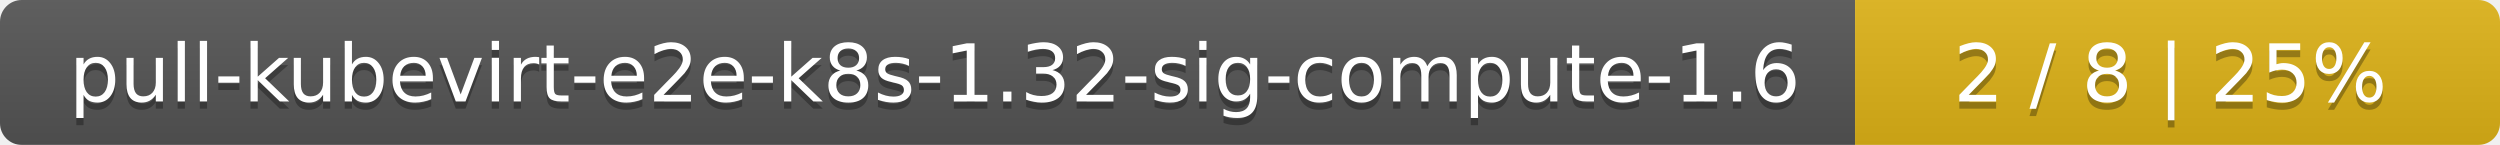
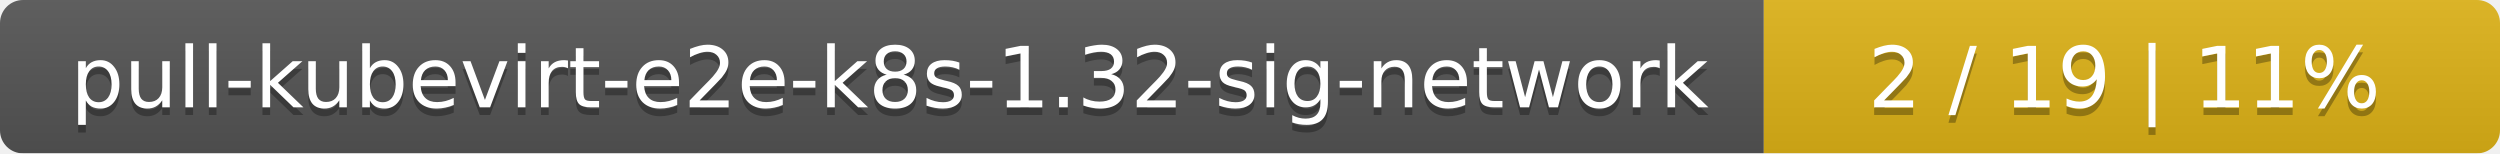
- <svg xmlns="http://www.w3.org/2000/svg" width="345" height="20">
+ <svg xmlns="http://www.w3.org/2000/svg" width="326" height="20">
  <linearGradient id="smooth" x2="0" y2="100%">
    <stop offset="0" stop-color="#bbb" stop-opacity=".1" />
    <stop offset="1" stop-opacity=".1" />
  </linearGradient>
  <mask id="round">
-     <rect width="345" height="20" rx="3" fill="#fff" />
+     <rect width="326" height="20" rx="3" fill="#fff" />
  </mask>
  <g mask="url(#round)">
-     <rect width="256" height="20" fill="#555" />
-     <rect x="256" width="89" height="20" fill="#dfb317" />
-     <rect width="345" height="20" fill="url(#smooth)" />
+     <rect width="230" height="20" fill="#555" />
+     <rect x="230" width="96" height="20" fill="#dfb317" />
+     <rect width="326" height="20" fill="url(#smooth)" />
  </g>
  <g fill="#fff" text-anchor="middle" font-family="DejaVu Sans,Verdana,Geneva,sans-serif" font-size="11">
-     <text x="129" y="15" fill="#010101" fill-opacity=".3">pull-kubevirt-e2e-k8s-1.32-sig-compute-1.6</text>
-     <text x="129" y="14">pull-kubevirt-e2e-k8s-1.32-sig-compute-1.6</text>
-     <text x="299.5" y="15" fill="#010101" fill-opacity=".3">2 / 8    |    25%</text>
-     <text x="299.5" y="14">2 / 8    |    25%</text>
+     <text x="116" y="15" fill="#010101" fill-opacity=".3">pull-kubevirt-e2e-k8s-1.32-sig-network</text>
+     <text x="116" y="14">pull-kubevirt-e2e-k8s-1.32-sig-network</text>
+     <text x="277" y="15" fill="#010101" fill-opacity=".3">2 / 19    |    11%</text>
+     <text x="277" y="14">2 / 19    |    11%</text>
  </g>
</svg>
